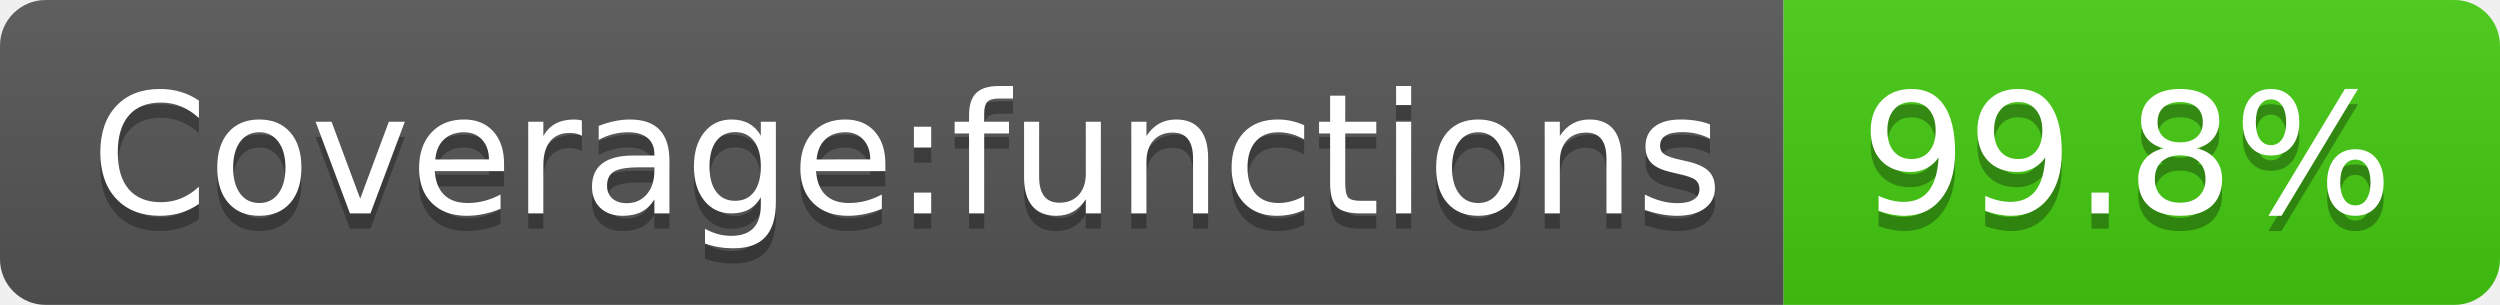
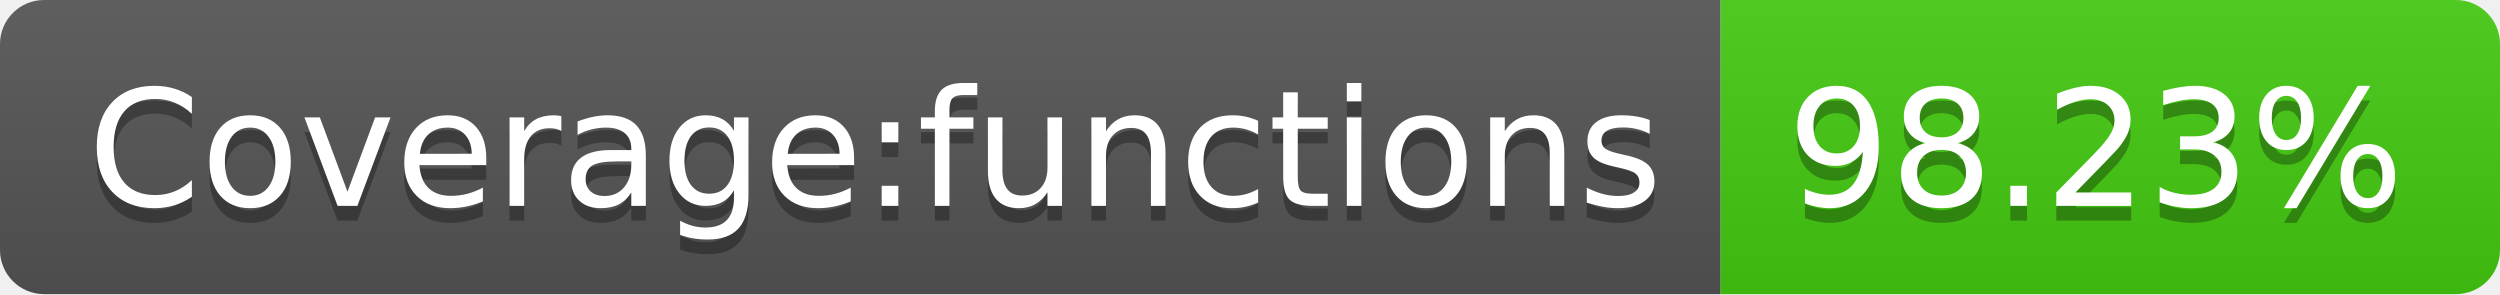
- <svg xmlns="http://www.w3.org/2000/svg" width="164" height="20" role="img" aria-label="Coverage:functions: 99.8%">
+ <svg xmlns="http://www.w3.org/2000/svg" width="170" height="20" role="img" aria-label="Coverage:functions: 98.23%">
  <linearGradient id="s" x2="0" y2="100%">
    <stop offset="0" stop-color="#bbb" stop-opacity=".1" />
    <stop offset="1" stop-opacity=".1" />
  </linearGradient>
  <clipPath id="r">
-     <rect width="164" height="20" rx="3" fill="#fff" />
+     <rect width="170" height="20" rx="3" fill="#fff" />
  </clipPath>
  <g clip-path="url(#r)">
    <rect width="117" height="20" fill="#555" />
-     <rect x="117" width="47" height="20" fill="#4c1" />
-     <rect width="164" height="20" fill="url(#s)" />
+     <rect x="117" width="53" height="20" fill="#4c1" />
+     <rect width="170" height="20" fill="url(#s)" />
  </g>
  <g fill="#fff" text-anchor="middle" font-family="Verdana,Geneva,DejaVu Sans,sans-serif" text-rendering="geometricPrecision" font-size="110">
    <text aria-hidden="true" x="595" y="150" fill="#010101" fill-opacity=".3" transform="scale(.1)" textLength="1070">Coverage:functions</text>
    <text x="595" y="140" transform="scale(.1)" fill="#fff" textLength="1070">Coverage:functions</text>
-     <text aria-hidden="true" x="1395" y="150" fill="#010101" fill-opacity=".3" transform="scale(.1)" textLength="370">99.8%</text>
-     <text x="1395" y="140" transform="scale(.1)" fill="#fff" textLength="370">99.8%</text>
+     <text aria-hidden="true" x="1425" y="150" fill="#010101" fill-opacity=".3" transform="scale(.1)" textLength="430">98.23%</text>
+     <text x="1425" y="140" transform="scale(.1)" fill="#fff" textLength="430">98.23%</text>
  </g>
</svg>
